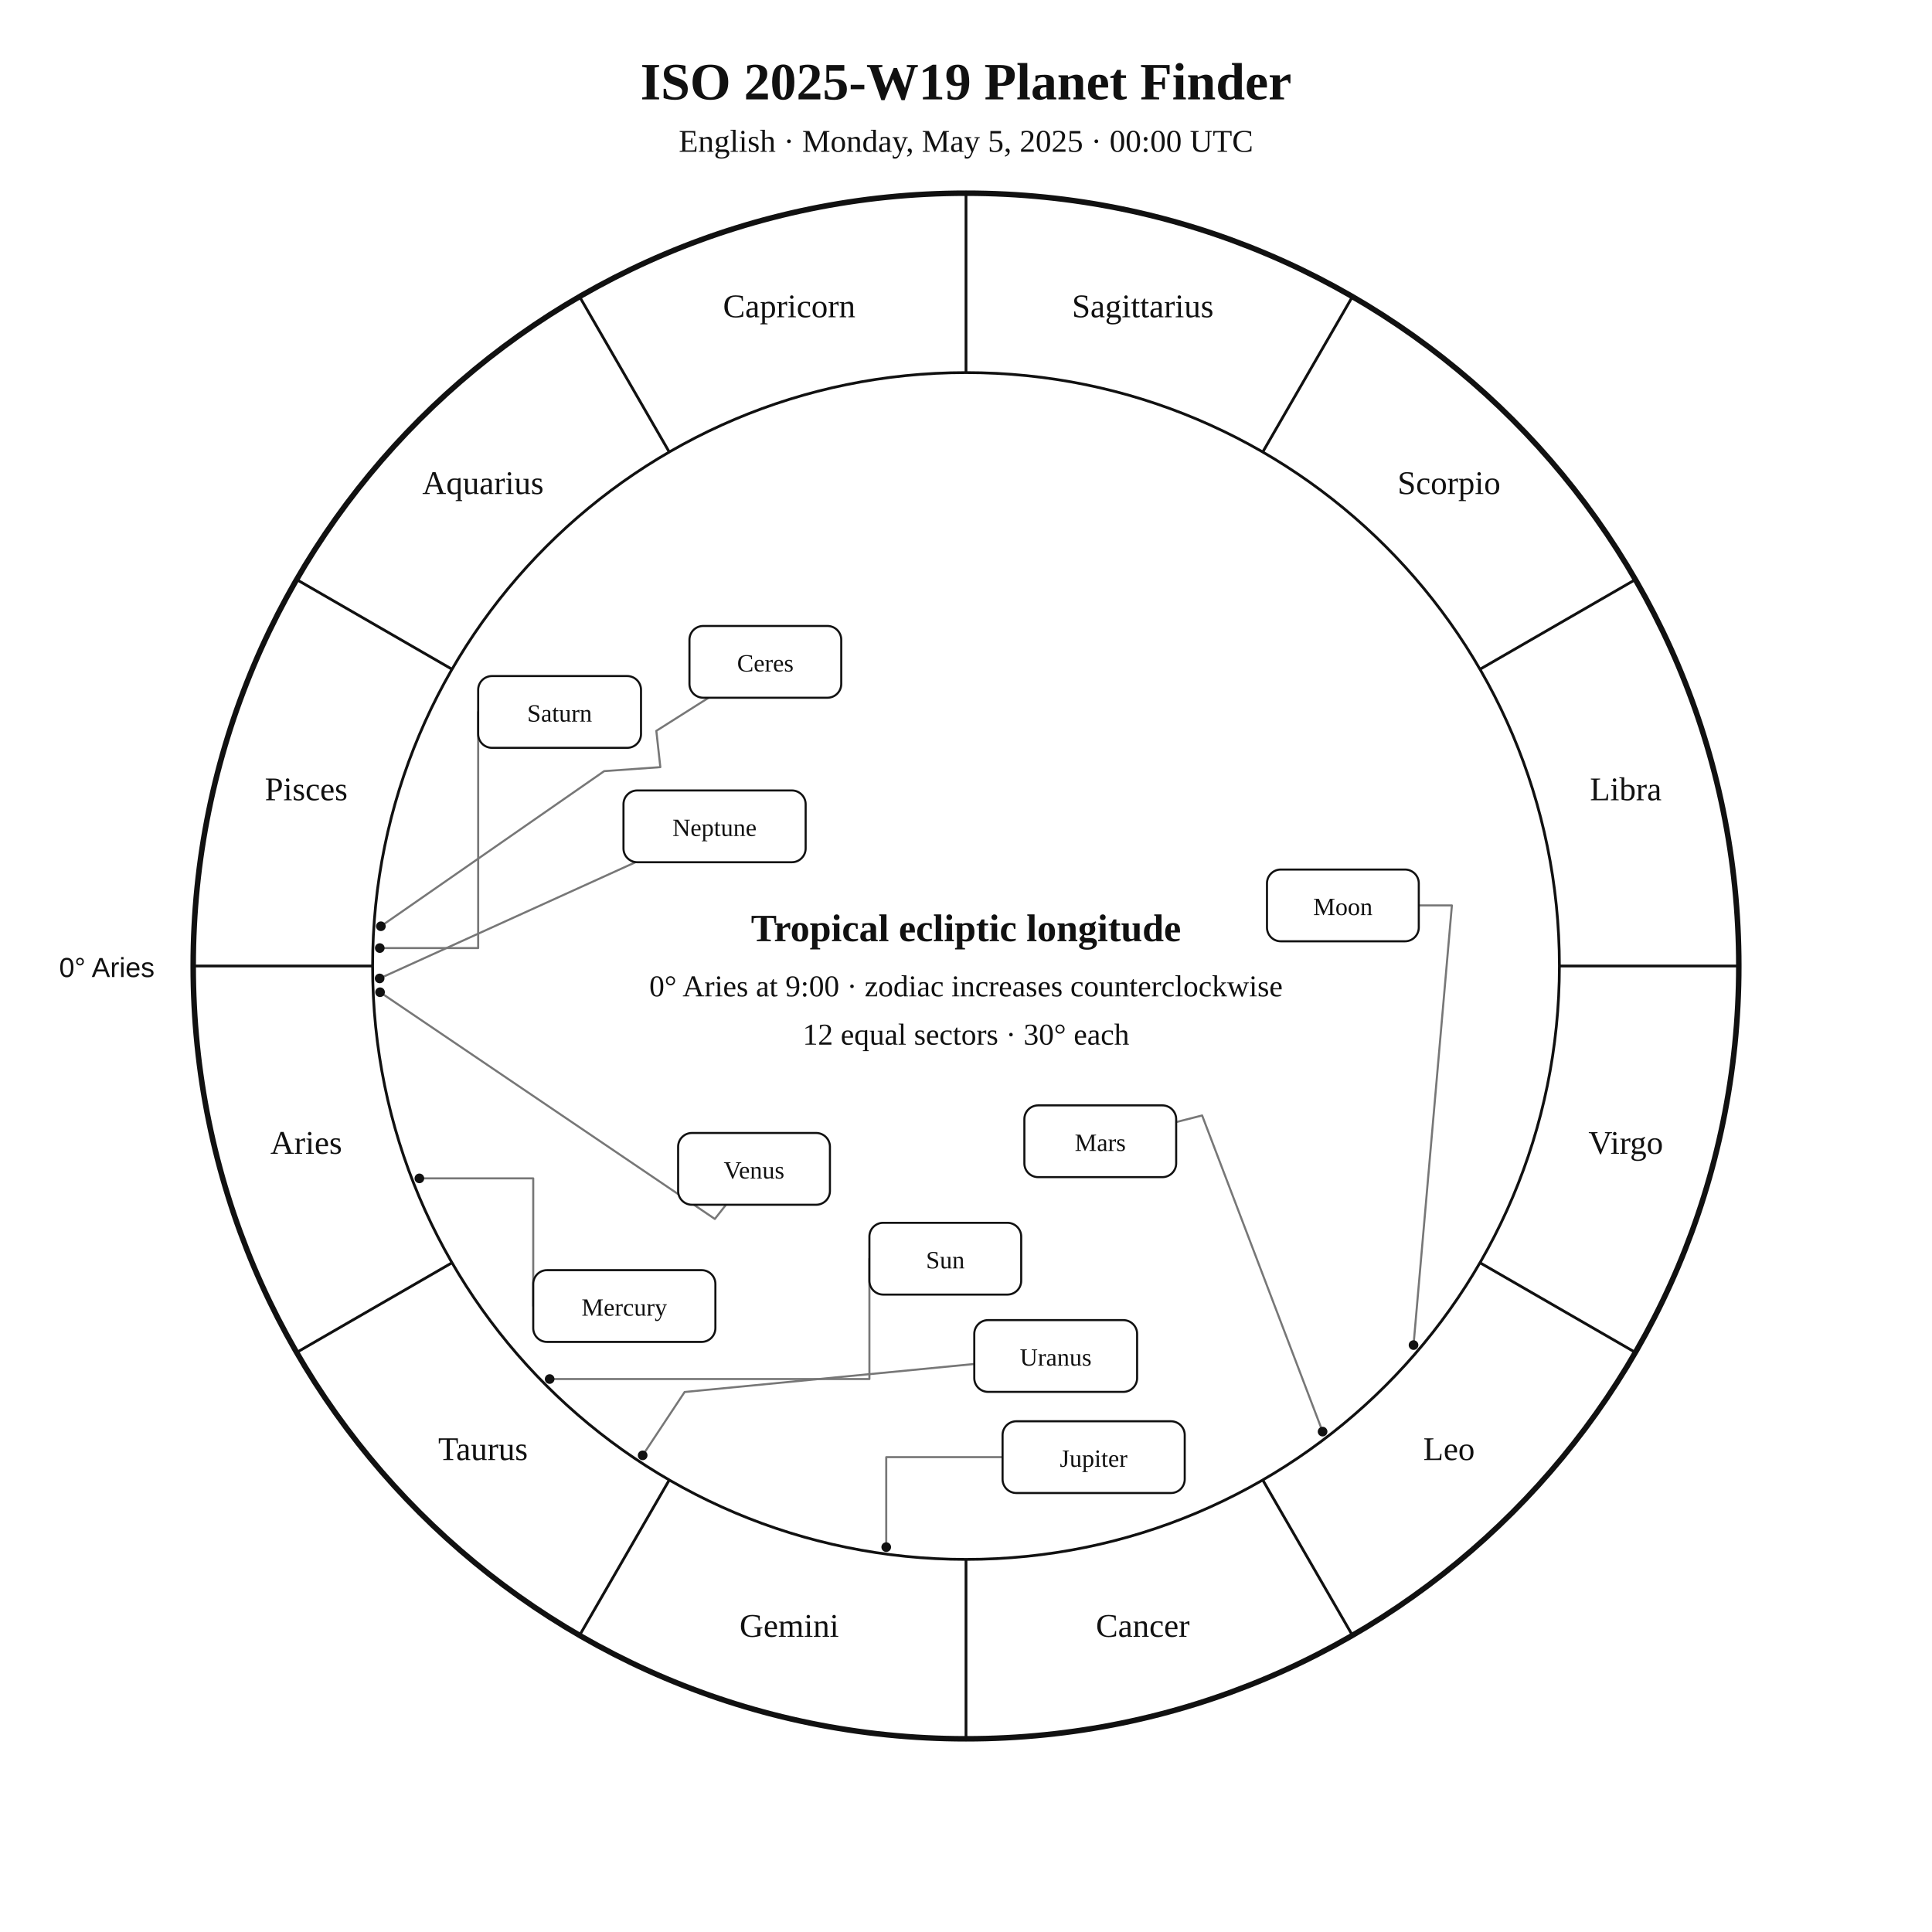
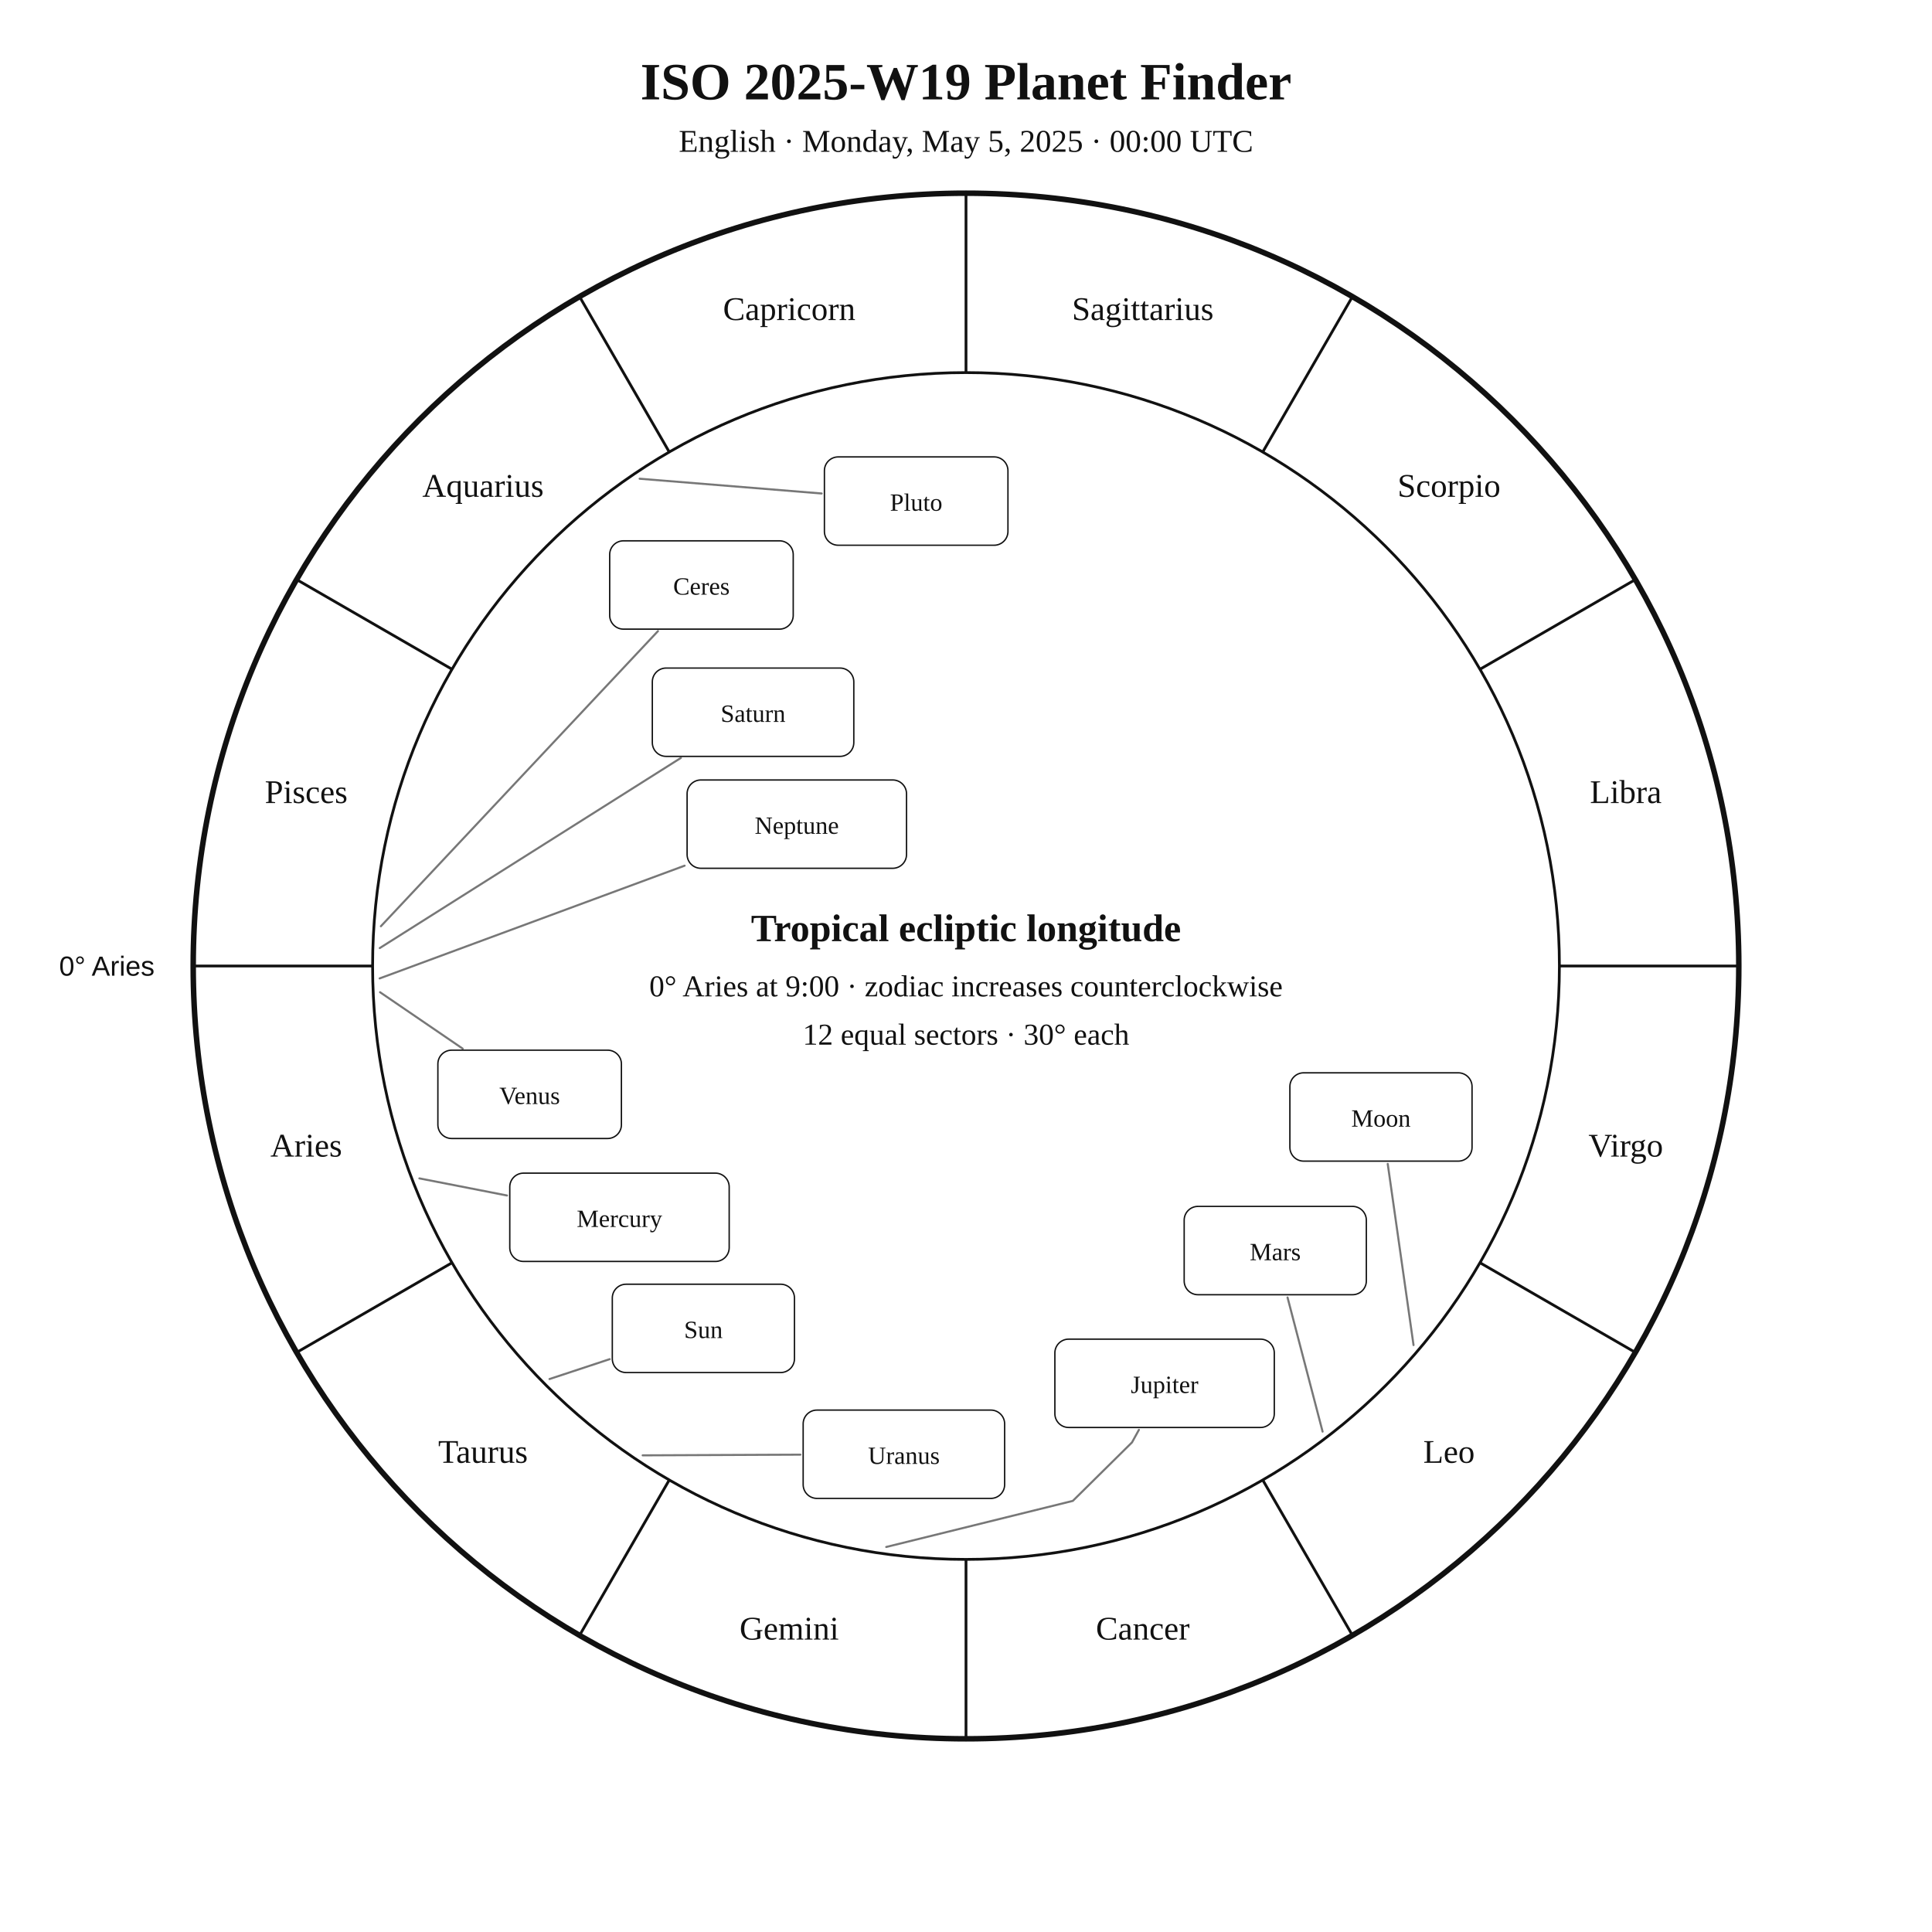
<svg xmlns="http://www.w3.org/2000/svg" width="1400" height="1400" viewBox="0 0 1400 1400">
  <rect width="100%" height="100%" fill="white" />
-   <style>text{font-family:Georgia,"Times New Roman",serif;fill:#111}.sans{font-family:Arial,Helvetica,sans-serif}.symbol{font-family:"Arial Unicode MS","Segoe UI Symbol","Noto Sans Symbols 2","Apple Symbols",serif;font-variant-emoji:text;fill:#111}</style>
+   <style>text{font-family:Georgia,"Times New Roman",serif;fill:#111!important;color:#111!important;-webkit-text-fill-color:#111!important}.sans{font-family:Arial,Helvetica,sans-serif}</style>
  <text x="700" y="72" text-anchor="middle" font-size="38" font-weight="700">ISO 2025-W19 Planet Finder</text>
  <text x="700" y="110" text-anchor="middle" font-size="23">English · Monday, May 5, 2025 · 00:00 UTC</text>
  <circle cx="700" cy="700" r="560" fill="none" stroke="#111" stroke-width="4" />
  <circle cx="700" cy="700" r="430" fill="none" stroke="#111" stroke-width="2" />
  <line x1="270.0" y1="700.0" x2="140.0" y2="700.0" stroke="#111" stroke-width="2" />
  <line x1="327.6" y1="915.0" x2="215.0" y2="980.0" stroke="#111" stroke-width="2" />
  <line x1="485.0" y1="1072.4" x2="420.0" y2="1185.0" stroke="#111" stroke-width="2" />
  <line x1="700.0" y1="1130.0" x2="700.0" y2="1260.0" stroke="#111" stroke-width="2" />
  <line x1="915.0" y1="1072.4" x2="980.0" y2="1185.0" stroke="#111" stroke-width="2" />
  <line x1="1072.4" y1="915.0" x2="1185.0" y2="980.0" stroke="#111" stroke-width="2" />
  <line x1="1130.0" y1="700.0" x2="1260.0" y2="700.0" stroke="#111" stroke-width="2" />
  <line x1="1072.4" y1="485.0" x2="1185.0" y2="420.0" stroke="#111" stroke-width="2" />
  <line x1="915.0" y1="327.6" x2="980.0" y2="215.0" stroke="#111" stroke-width="2" />
  <line x1="700.0" y1="270.0" x2="700.0" y2="140.0" stroke="#111" stroke-width="2" />
  <line x1="485.0" y1="327.6" x2="420.0" y2="215.0" stroke="#111" stroke-width="2" />
  <line x1="327.6" y1="485.0" x2="215.0" y2="420.0" stroke="#111" stroke-width="2" />
-   <text x="221.9" y="836.1" text-anchor="middle" font-size="24">Aries</text>
-   <text x="350.0" y="1058.0" text-anchor="middle" font-size="24">Taurus</text>
-   <text x="571.9" y="1186.1" text-anchor="middle" font-size="24">Gemini</text>
-   <text x="828.1" y="1186.1" text-anchor="middle" font-size="24">Cancer</text>
-   <text x="1050.0" y="1058.0" text-anchor="middle" font-size="24">Leo</text>
-   <text x="1178.1" y="836.1" text-anchor="middle" font-size="24">Virgo</text>
-   <text x="1178.1" y="579.9" text-anchor="middle" font-size="24">Libra</text>
-   <text x="1050.0" y="358.0" text-anchor="middle" font-size="24">Scorpio</text>
-   <text x="828.1" y="229.9" text-anchor="middle" font-size="24">Sagittarius</text>
-   <text x="571.9" y="229.9" text-anchor="middle" font-size="24">Capricorn</text>
-   <text x="350.0" y="358.0" text-anchor="middle" font-size="24">Aquarius</text>
-   <text x="221.9" y="579.9" text-anchor="middle" font-size="24">Pisces</text>
-   <text x="112" y="708" text-anchor="end" font-size="20" class="sans">0° Aries</text>
-   <polyline points="398.3,999.3 630.0,999.3 630.0,912.1" fill="none" stroke="#777" stroke-width="1.5" stroke-linejoin="round" stroke-linecap="round" />
-   <circle cx="398.3" cy="999.3" r="3.5" fill="#111" />
-   <polyline points="1024.3,974.7 1052.1,656.1 1028.1,656.1" fill="none" stroke="#777" stroke-width="1.5" stroke-linejoin="round" stroke-linecap="round" />
-   <circle cx="1024.3" cy="974.7" r="3.5" fill="#111" />
-   <polyline points="303.9,853.9 386.4,853.9 386.4,946.4" fill="none" stroke="#777" stroke-width="1.5" stroke-linejoin="round" stroke-linecap="round" />
-   <circle cx="303.9" cy="853.9" r="3.5" fill="#111" />
-   <polyline points="275.4,719.0 518.0,883.3 526.1,873.0" fill="none" stroke="#777" stroke-width="1.5" stroke-linejoin="round" stroke-linecap="round" />
-   <circle cx="275.4" cy="719.0" r="3.5" fill="#111" />
-   <polyline points="958.4,1037.4 871.1,808.3 852.3,813.1" fill="none" stroke="#777" stroke-width="1.5" stroke-linejoin="round" stroke-linecap="round" />
-   <circle cx="958.4" cy="1037.4" r="3.5" fill="#111" />
-   <polyline points="642.2,1121.1 642.2,1055.9 726.5,1055.9" fill="none" stroke="#777" stroke-width="1.5" stroke-linejoin="round" stroke-linecap="round" />
-   <circle cx="642.2" cy="1121.1" r="3.5" fill="#111" />
-   <polyline points="275.2,687.0 346.5,687.0 346.5,515.9" fill="none" stroke="#777" stroke-width="1.5" stroke-linejoin="round" stroke-linecap="round" />
-   <circle cx="275.2" cy="687.0" r="3.5" fill="#111" />
-   <polyline points="465.7,1054.6 496.1,1008.7 706.0,988.4" fill="none" stroke="#777" stroke-width="1.5" stroke-linejoin="round" stroke-linecap="round" />
-   <circle cx="465.7" cy="1054.6" r="3.5" fill="#111" />
-   <polyline points="275.1,709.0 460.5,624.8" fill="none" stroke="#777" stroke-width="1.5" stroke-linejoin="round" stroke-linecap="round" />
-   <circle cx="275.1" cy="709.0" r="3.5" fill="#111" />
-   <polyline points="276.0,671.2 437.8,558.8 478.5,555.9 475.6,529.6 513.5,505.6" fill="none" stroke="#777" stroke-width="1.5" stroke-linejoin="round" stroke-linecap="round" />
-   <circle cx="276.0" cy="671.2" r="3.5" fill="#111" />
-   <rect x="630.0" y="886.1" width="110.0" height="52.0" rx="10" fill="white" stroke="#111" stroke-width="1.5" />
-   <text x="685.0" y="919.1" text-anchor="middle" font-size="18">Sun</text>
-   <rect x="918.1" y="630.1" width="110.0" height="52.0" rx="10" fill="white" stroke="#111" stroke-width="1.5" />
-   <text x="973.1" y="663.1" text-anchor="middle" font-size="18">Moon</text>
-   <rect x="386.4" y="920.4" width="132.0" height="52.0" rx="10" fill="white" stroke="#111" stroke-width="1.5" />
-   <text x="452.4" y="953.4" text-anchor="middle" font-size="18">Mercury</text>
-   <rect x="491.4" y="821.0" width="110.0" height="52.0" rx="10" fill="white" stroke="#111" stroke-width="1.5" />
-   <text x="546.4" y="854.0" text-anchor="middle" font-size="18">Venus</text>
-   <rect x="742.3" y="801.0" width="110.0" height="52.0" rx="10" fill="white" stroke="#111" stroke-width="1.5" />
-   <text x="797.3" y="834.0" text-anchor="middle" font-size="18">Mars</text>
-   <rect x="726.5" y="1029.9" width="132.0" height="52.0" rx="10" fill="white" stroke="#111" stroke-width="1.5" />
-   <text x="792.5" y="1062.9" text-anchor="middle" font-size="18">Jupiter</text>
-   <rect x="346.5" y="489.9" width="118.0" height="52.0" rx="10" fill="white" stroke="#111" stroke-width="1.5" />
-   <text x="405.5" y="522.9" text-anchor="middle" font-size="18">Saturn</text>
-   <rect x="706.0" y="956.6" width="118.0" height="52.0" rx="10" fill="white" stroke="#111" stroke-width="1.5" />
-   <text x="765.0" y="989.6" text-anchor="middle" font-size="18">Uranus</text>
-   <rect x="451.8" y="572.8" width="132.0" height="52.0" rx="10" fill="white" stroke="#111" stroke-width="1.5" />
-   <text x="517.8" y="605.8" text-anchor="middle" font-size="18">Neptune</text>
-   <rect x="499.6" y="453.6" width="110.0" height="52.0" rx="10" fill="white" stroke="#111" stroke-width="1.5" />
-   <text x="554.6" y="486.6" text-anchor="middle" font-size="18">Ceres</text>
+   <text x="221.9" y="838.1" text-anchor="middle" font-size="24">Aries</text>
+   <text x="350.0" y="1060.0" text-anchor="middle" font-size="24">Taurus</text>
+   <text x="571.9" y="1188.1" text-anchor="middle" font-size="24">Gemini</text>
+   <text x="828.1" y="1188.1" text-anchor="middle" font-size="24">Cancer</text>
+   <text x="1050.0" y="1060.0" text-anchor="middle" font-size="24">Leo</text>
+   <text x="1178.1" y="838.1" text-anchor="middle" font-size="24">Virgo</text>
+   <text x="1178.1" y="581.9" text-anchor="middle" font-size="24">Libra</text>
+   <text x="1050.0" y="360.0" text-anchor="middle" font-size="24">Scorpio</text>
+   <text x="828.1" y="231.9" text-anchor="middle" font-size="24">Sagittarius</text>
+   <text x="571.9" y="231.9" text-anchor="middle" font-size="24">Capricorn</text>
+   <text x="350.0" y="360.0" text-anchor="middle" font-size="24">Aquarius</text>
+   <text x="221.9" y="581.9" text-anchor="middle" font-size="24">Pisces</text>
+   <text x="112.0" y="707.0" text-anchor="end" font-size="20" class="sans">0° Aries</text>
+   <polyline points="398.2,999.3 441.8,984.9" fill="none" stroke="#777" stroke-width="1.5" stroke-linejoin="round" stroke-linecap="round" />
+   <rect x="443.7" y="930.6" width="132.0" height="64.0" rx="10" fill="white" stroke="#111" />
+   <text x="509.7" y="969.6" text-anchor="middle" font-size="18">Sun</text>
+   <polyline points="1024.3,974.7 1005.6,843.4" fill="none" stroke="#777" stroke-width="1.5" stroke-linejoin="round" stroke-linecap="round" />
+   <rect x="934.7" y="777.4" width="132.0" height="64.0" rx="10" fill="white" stroke="#111" />
+   <text x="1000.7" y="816.4" text-anchor="middle" font-size="18">Moon</text>
+   <polyline points="303.9,853.9 367.4,866.3" fill="none" stroke="#777" stroke-width="1.5" stroke-linejoin="round" stroke-linecap="round" />
+   <rect x="369.4" y="850.1" width="159.0" height="64.0" rx="10" fill="white" stroke="#111" />
+   <text x="448.9" y="889.1" text-anchor="middle" font-size="18">Mercury</text>
+   <polyline points="275.4,719.0 335.3,759.9" fill="none" stroke="#777" stroke-width="1.5" stroke-linejoin="round" stroke-linecap="round" />
+   <rect x="317.3" y="761.0" width="133.0" height="64.0" rx="10" fill="white" stroke="#111" />
+   <text x="383.8" y="800.0" text-anchor="middle" font-size="18">Venus</text>
+   <polyline points="958.4,1037.4 933.0,940.2" fill="none" stroke="#777" stroke-width="1.5" stroke-linejoin="round" stroke-linecap="round" />
+   <rect x="858.1" y="874.2" width="132.0" height="64.0" rx="10" fill="white" stroke="#111" />
+   <text x="924.1" y="913.2" text-anchor="middle" font-size="18">Mars</text>
+   <polyline points="642.2,1121.0 777.4,1087.6 820.3,1045.2 825.3,1036.1" fill="none" stroke="#777" stroke-width="1.5" stroke-linejoin="round" stroke-linecap="round" />
+   <rect x="764.4" y="970.4" width="159.0" height="64.0" rx="10" fill="white" stroke="#111" />
+   <text x="843.9" y="1009.4" text-anchor="middle" font-size="18">Jupiter</text>
+   <polyline points="275.2,687.0 493.4,549.2" fill="none" stroke="#777" stroke-width="1.5" stroke-linejoin="round" stroke-linecap="round" />
+   <rect x="472.7" y="484.1" width="146.0" height="64.0" rx="10" fill="white" stroke="#111" />
+   <text x="545.7" y="523.1" text-anchor="middle" font-size="18">Saturn</text>
+   <polyline points="276.0,671.2 476.8,457.3" fill="none" stroke="#777" stroke-width="1.5" stroke-linejoin="round" stroke-linecap="round" />
+   <rect x="441.8" y="391.9" width="133.0" height="64.0" rx="10" fill="white" stroke="#111" />
+   <text x="508.3" y="430.9" text-anchor="middle" font-size="18">Ceres</text>
+   <polyline points="465.7,1054.6 580.0,1054.1" fill="none" stroke="#777" stroke-width="1.5" stroke-linejoin="round" stroke-linecap="round" />
+   <rect x="582.0" y="1021.8" width="146.0" height="64.0" rx="10" fill="white" stroke="#111" />
+   <text x="655.0" y="1060.8" text-anchor="middle" font-size="18">Uranus</text>
+   <polyline points="275.1,709.0 496.1,627.3" fill="none" stroke="#777" stroke-width="1.5" stroke-linejoin="round" stroke-linecap="round" />
+   <rect x="497.9" y="565.2" width="159.0" height="64.0" rx="10" fill="white" stroke="#111" />
+   <text x="577.4" y="604.2" text-anchor="middle" font-size="18">Neptune</text>
+   <polyline points="463.5,346.9 595.4,357.6" fill="none" stroke="#777" stroke-width="1.5" stroke-linejoin="round" stroke-linecap="round" />
+   <rect x="597.4" y="331.1" width="133.0" height="64.0" rx="10" fill="white" stroke="#111" />
+   <text x="663.9" y="370.1" text-anchor="middle" font-size="18">Pluto</text>
  <text x="700" y="682" text-anchor="middle" font-size="28" font-weight="700">Tropical ecliptic longitude</text>
  <text x="700" y="722" text-anchor="middle" font-size="22">0° Aries at 9:00 · zodiac increases counterclockwise</text>
  <text x="700" y="757" text-anchor="middle" font-size="22">12 equal sectors · 30° each</text>
</svg>
